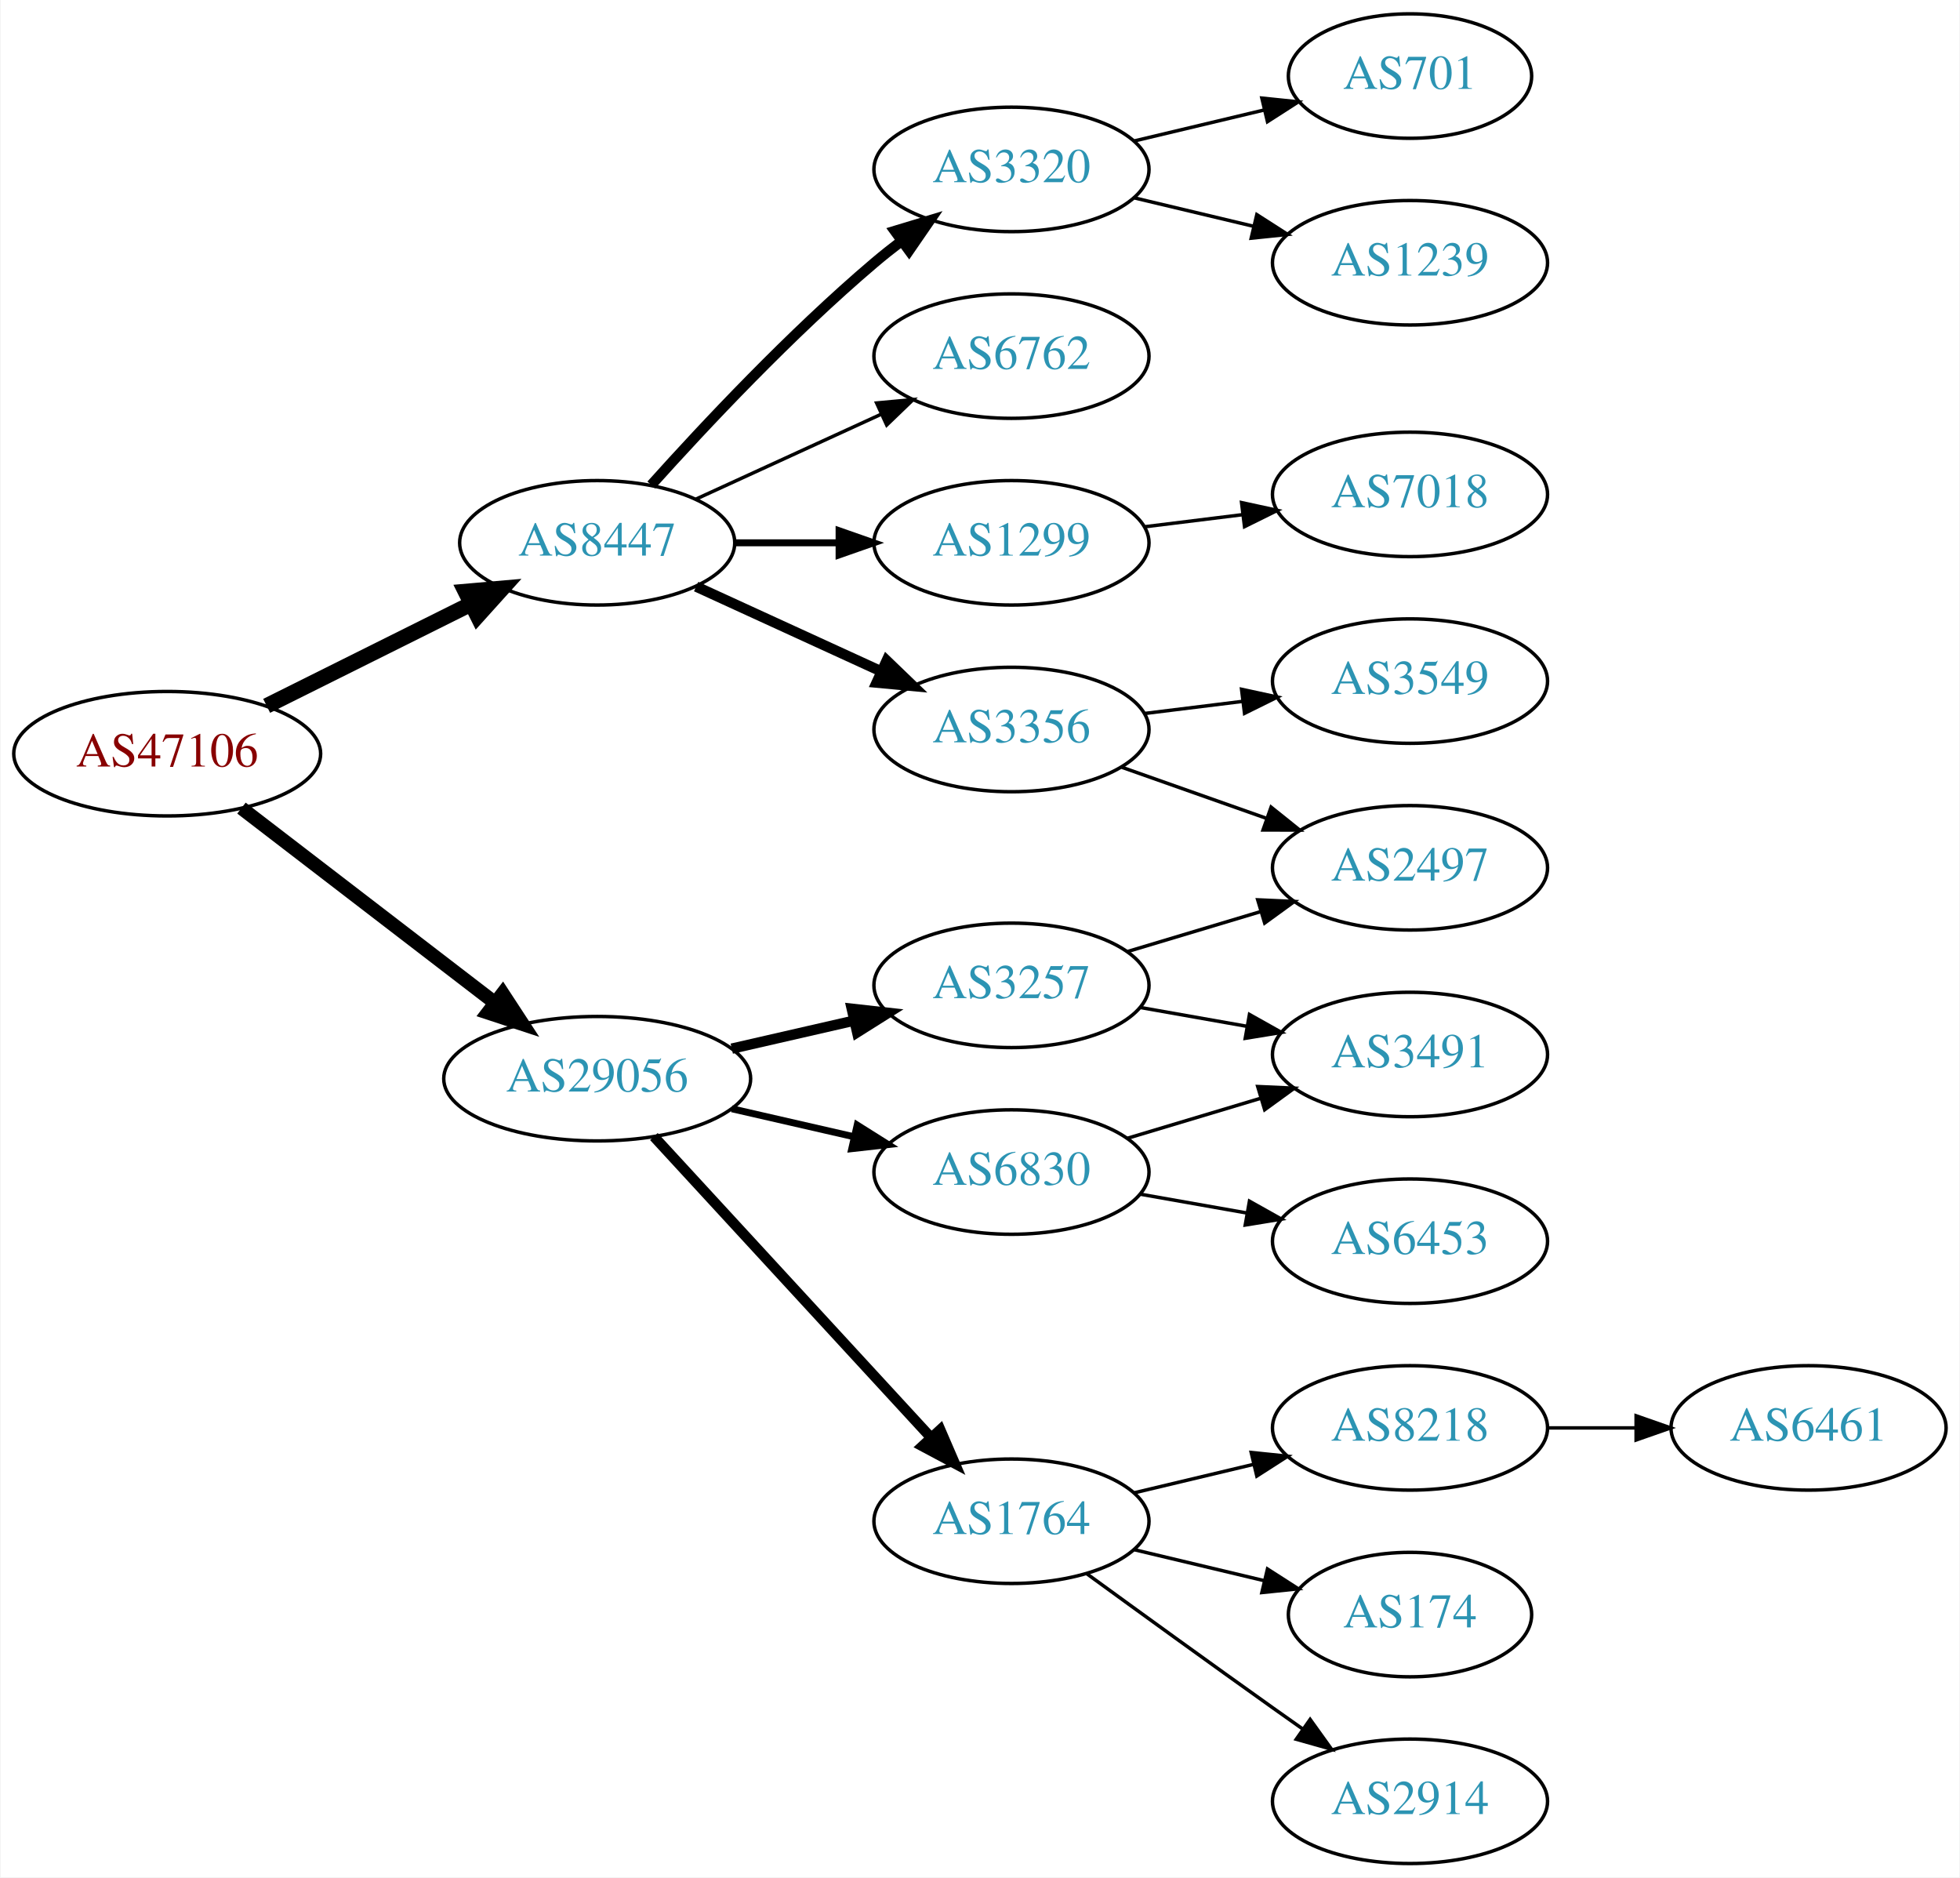
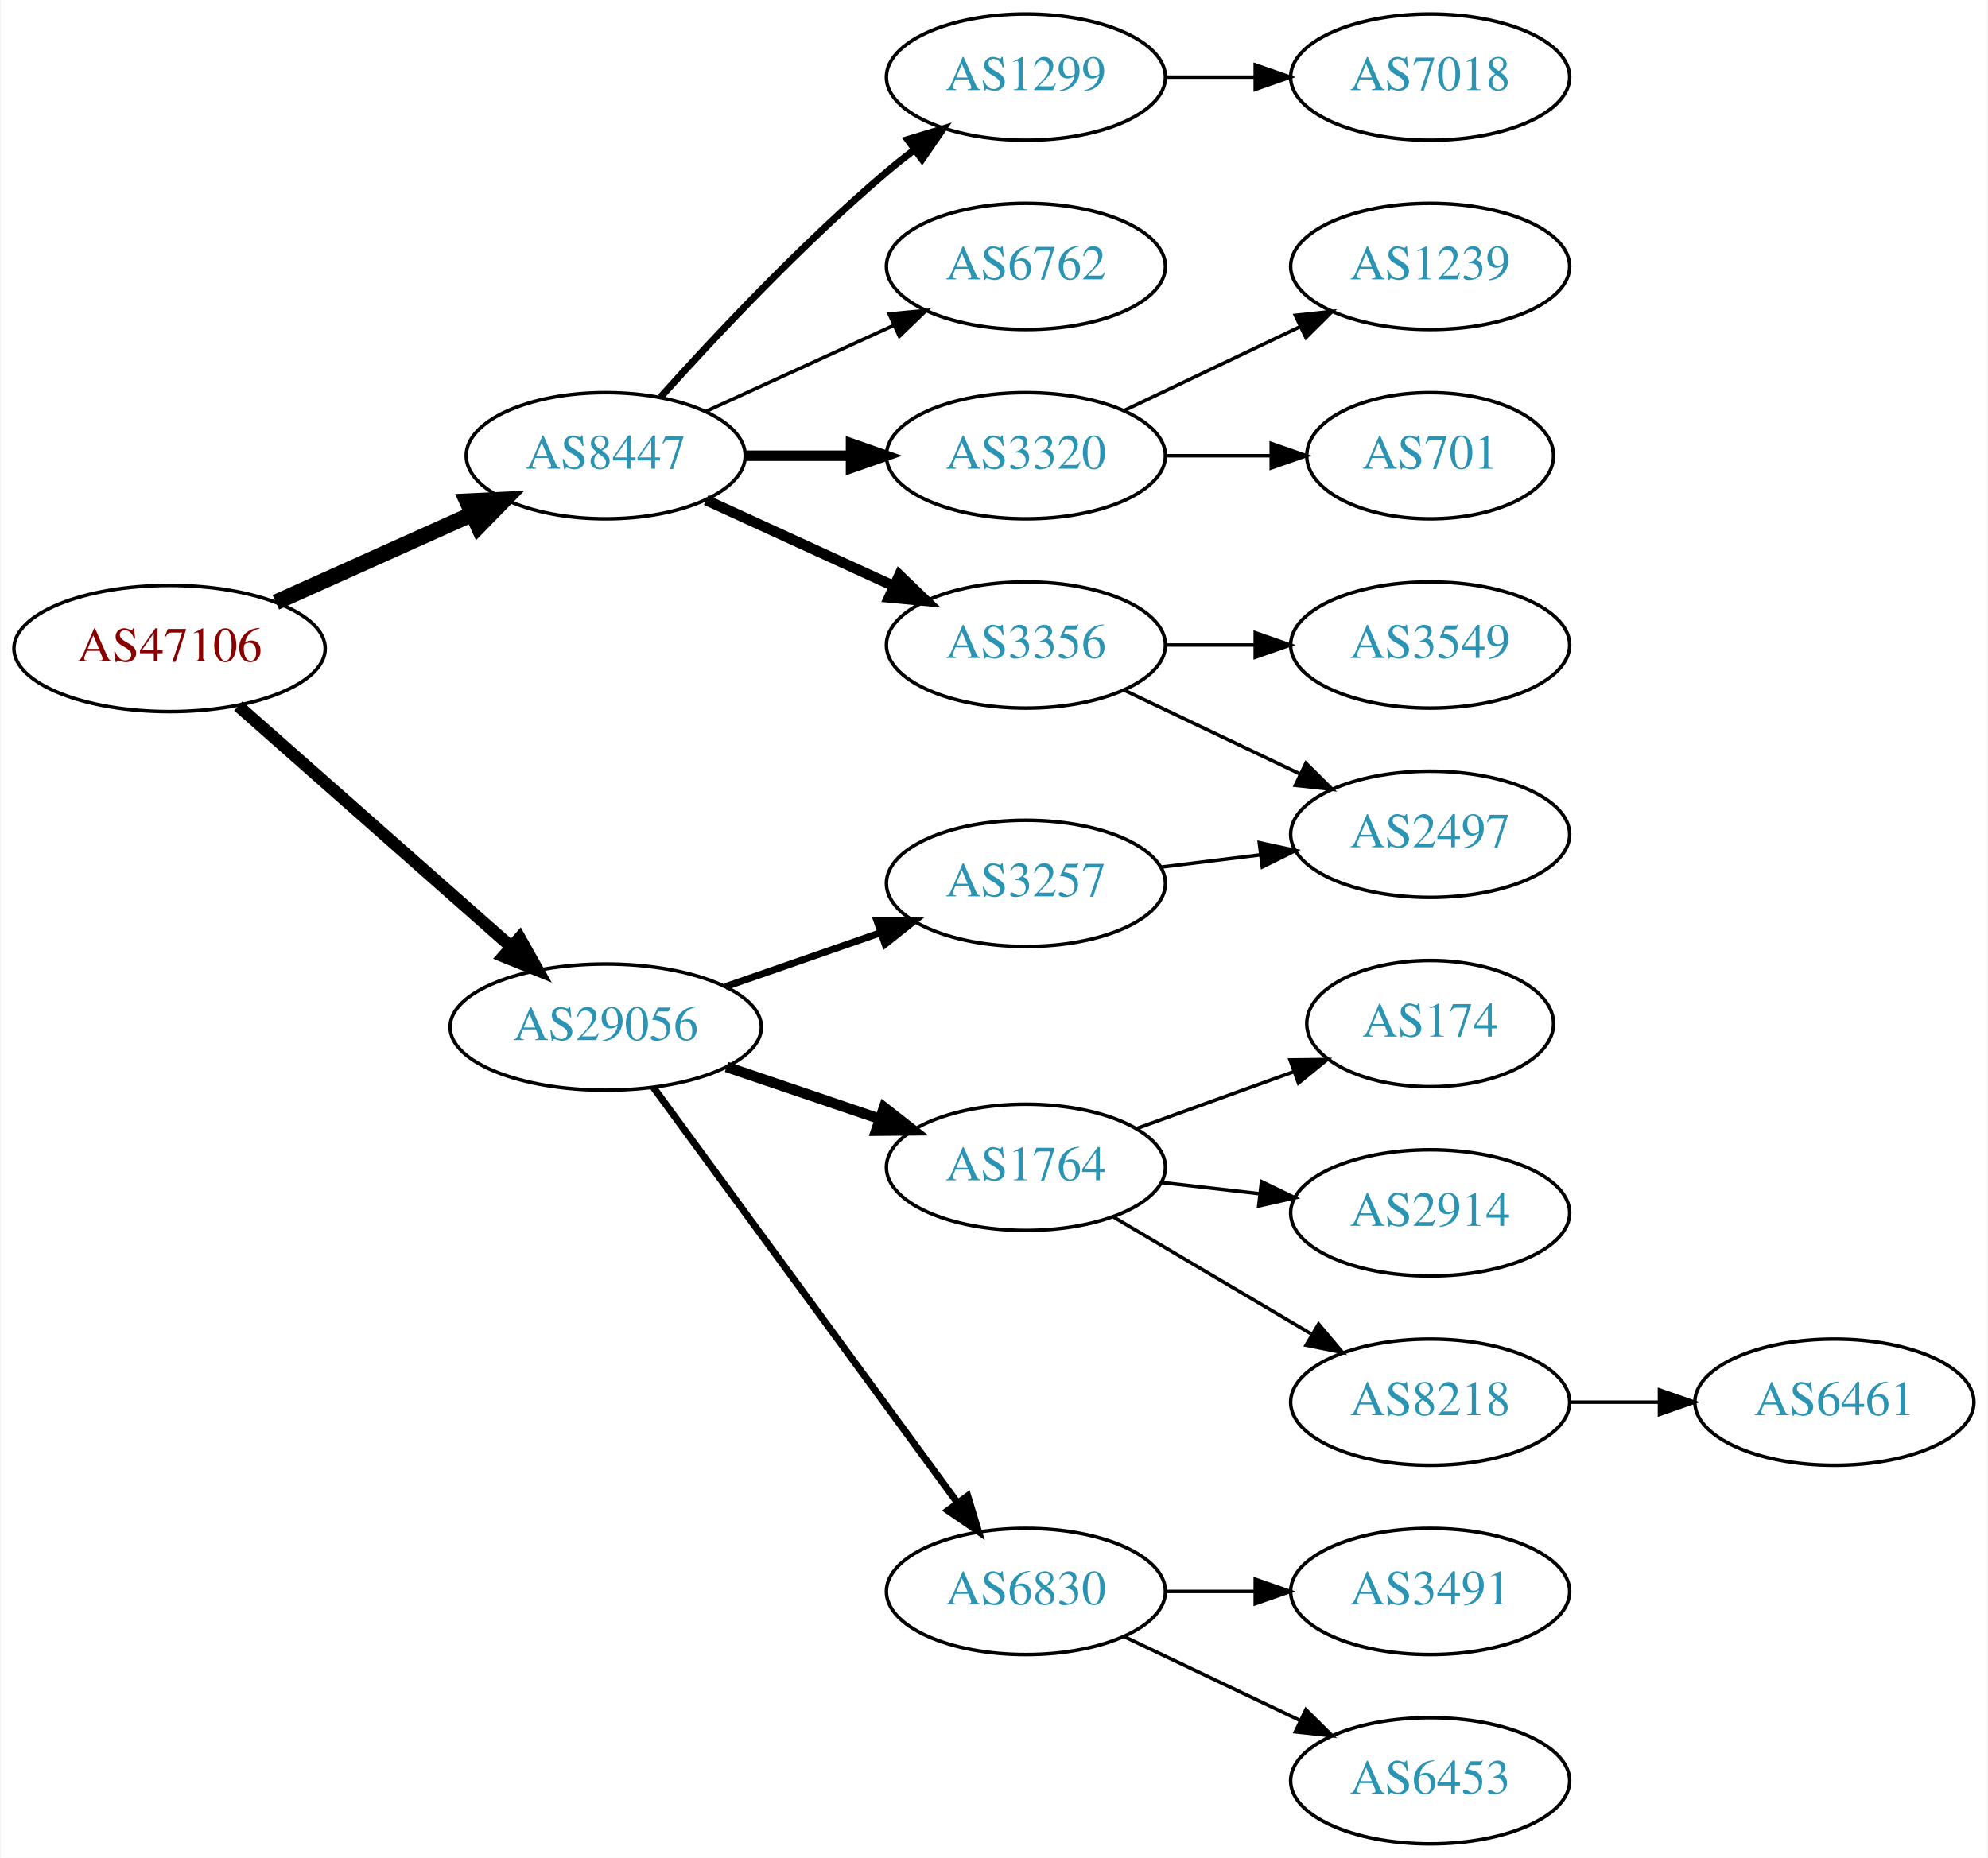
- <svg xmlns="http://www.w3.org/2000/svg" xmlns:xlink="http://www.w3.org/1999/xlink" width="567pt" height="543pt" viewBox="0.00 0.00 566.66 543.00">
-   <g id="graph0" class="graph" transform="scale(1 1) rotate(0) translate(4 539)">
-     <polygon fill="white" stroke="none" points="-4,4 -4,-539 562.663,-539 562.663,4 -4,4" />
+ <svg xmlns="http://www.w3.org/2000/svg" xmlns:xlink="http://www.w3.org/1999/xlink" width="567pt" height="530pt" viewBox="0.00 0.00 566.66 530.00">
+   <g id="graph0" class="graph" transform="scale(1 1) rotate(0) translate(4 526)">
+     <polygon fill="white" stroke="none" points="-4,4 -4,-526 562.663,-526 562.663,4 -4,4" />
    <g id="node1" class="node">
      <g id="a_node1">
        <a xlink:href="/asn/47106" xlink:title="AS47106 ~ Anton Paar GmbH [AT]">
-           <ellipse fill="#ffffff" stroke="black" cx="44.196" cy="-321" rx="44.393" ry="18" />
-           <text text-anchor="middle" x="44.196" y="-317.3" font-family="Times,serif" font-size="14.00" fill="#880000">AS47106</text>
+           <ellipse fill="#ffffff" stroke="black" cx="44.196" cy="-341" rx="44.393" ry="18" />
+           <text text-anchor="middle" x="44.196" y="-337.3" font-family="Times,serif" font-size="14.00" fill="#880000">AS47106</text>
        </a>
      </g>
    </g>
    <g id="node2" class="node">
      <g id="a_node2">
        <a xlink:href="/asn/8447" xlink:title="AS8447 ~ A1 Telekom Austria AG [AT]">
-           <ellipse fill="#ffffff" stroke="black" cx="168.588" cy="-382" rx="39.794" ry="18" />
-           <text text-anchor="middle" x="168.588" y="-378.3" font-family="Times,serif" font-size="14.00" fill="#2c94b3">AS8447</text>
+           <ellipse fill="#ffffff" stroke="black" cx="168.588" cy="-396" rx="39.794" ry="18" />
+           <text text-anchor="middle" x="168.588" y="-392.3" font-family="Times,serif" font-size="14.00" fill="#2c94b3">AS8447</text>
        </a>
      </g>
    </g>
    <g id="edge1" class="edge">
-       <path fill="none" stroke="black" stroke-width="4.5" d="M72.969,-334.842C90.466,-343.562 113.222,-354.904 132.032,-364.279" />
-       <polygon fill="black" stroke="black" stroke-width="4.5" points="130.478,-367.904 141.184,-368.84 133.99,-360.855 130.478,-367.904" />
+       <path fill="none" stroke="black" stroke-width="4.5" d="M74.512,-354.174C91.22,-361.682 112.326,-371.166 130.214,-379.205" />
+       <polygon fill="black" stroke="black" stroke-width="4.5" points="129.037,-382.993 139.773,-383.5 132.265,-375.81 129.037,-382.993" />
    </g>
    <g id="node3" class="node">
      <g id="a_node3">
        <a xlink:href="/asn/29056" xlink:title="AS29056 ~ Citycom Telekommunikation GmbH [AT]">
-           <ellipse fill="#ffffff" stroke="black" cx="168.588" cy="-227" rx="44.393" ry="18" />
-           <text text-anchor="middle" x="168.588" y="-223.3" font-family="Times,serif" font-size="14.00" fill="#2c94b3">AS29056</text>
+           <ellipse fill="#ffffff" stroke="black" cx="168.588" cy="-233" rx="44.393" ry="18" />
+           <text text-anchor="middle" x="168.588" y="-229.3" font-family="Times,serif" font-size="14.00" fill="#2c94b3">AS29056</text>
        </a>
      </g>
    </g>
    <g id="edge2" class="edge">
-       <path fill="none" stroke="black" stroke-width="4" d="M65.682,-305.267C85.715,-289.88 116.402,-266.312 138.867,-249.058" />
-       <polygon fill="black" stroke="black" stroke-width="4" points="141.237,-251.652 147.036,-242.785 136.973,-246.1 141.237,-251.652" />
+       <path fill="none" stroke="black" stroke-width="3.5" d="M63.785,-324.597C84.482,-306.333 118.089,-276.678 141.434,-256.079" />
+       <polygon fill="black" stroke="black" stroke-width="3.5" points="144.043,-258.444 149.226,-249.203 139.412,-253.195 144.043,-258.444" />
    </g>
    <g id="node4" class="node">
      <g id="a_node4">
-         <a xlink:href="/asn/3320" xlink:title="AS3320 ~ DTAG [DE]">
-           <ellipse fill="#ffffff" stroke="black" cx="288.431" cy="-490" rx="39.794" ry="18" />
-           <text text-anchor="middle" x="288.431" y="-486.3" font-family="Times,serif" font-size="14.00" fill="#2c94b3">AS3320</text>
+         <a xlink:href="/asn/3356" xlink:title="AS3356 ~ Level 3 Parent, LLC [US]">
+           <ellipse fill="#ffffff" stroke="black" cx="288.431" cy="-342" rx="39.794" ry="18" />
+           <text text-anchor="middle" x="288.431" y="-338.3" font-family="Times,serif" font-size="14.00" fill="#2c94b3">AS3356</text>
        </a>
      </g>
    </g>
    <g id="edge3" class="edge">
-       <path fill="none" stroke="black" stroke-width="3" d="M184.234,-398.725C199.535,-415.765 224.632,-442.523 248.784,-463 251.281,-465.117 253.942,-467.232 256.653,-469.293" />
-       <polygon fill="black" stroke="black" stroke-width="3" points="254.69,-472.194 264.83,-475.266 258.819,-466.541 254.69,-472.194" />
+       <path fill="none" stroke="black" stroke-width="3" d="M197.217,-383.339C213.174,-376.027 233.445,-366.739 250.727,-358.819" />
+       <polygon fill="black" stroke="black" stroke-width="3" points="252.342,-361.929 259.975,-354.581 249.426,-355.565 252.342,-361.929" />
    </g>
    <g id="node5" class="node">
      <g id="a_node5">
-         <a xlink:href="/asn/3356" xlink:title="AS3356 ~ Level 3 Parent, LLC [US]">
-           <ellipse fill="#ffffff" stroke="black" cx="288.431" cy="-328" rx="39.794" ry="18" />
-           <text text-anchor="middle" x="288.431" y="-324.3" font-family="Times,serif" font-size="14.00" fill="#2c94b3">AS3356</text>
+         <a xlink:href="/asn/1299" xlink:title="AS1299 ~ Telia Carrier [EU]">
+           <ellipse fill="#ffffff" stroke="black" cx="288.431" cy="-504" rx="39.794" ry="18" />
+           <text text-anchor="middle" x="288.431" y="-500.3" font-family="Times,serif" font-size="14.00" fill="#2c94b3">AS1299</text>
        </a>
      </g>
    </g>
    <g id="edge4" class="edge">
-       <path fill="none" stroke="black" stroke-width="3" d="M197.217,-369.339C213.174,-362.027 233.445,-352.739 250.727,-344.819" />
-       <polygon fill="black" stroke="black" stroke-width="3" points="252.342,-347.929 259.975,-340.581 249.426,-341.565 252.342,-347.929" />
+       <path fill="none" stroke="black" stroke-width="2" d="M184.234,-412.725C199.535,-429.765 224.632,-456.523 248.784,-477 251.281,-479.117 253.942,-481.232 256.653,-483.293" />
+       <polygon fill="black" stroke="black" stroke-width="2" points="254.69,-486.194 264.83,-489.266 258.819,-480.541 254.69,-486.194" />
    </g>
    <g id="node6" class="node">
      <g id="a_node6">
-         <a xlink:href="/asn/1299" xlink:title="AS1299 ~ Telia Carrier [EU]">
-           <ellipse fill="#ffffff" stroke="black" cx="288.431" cy="-382" rx="39.794" ry="18" />
-           <text text-anchor="middle" x="288.431" y="-378.3" font-family="Times,serif" font-size="14.00" fill="#2c94b3">AS1299</text>
+         <a xlink:href="/asn/6762" xlink:title="AS6762 ~ TELECOM ITALIA SPARKLE S.p.A. [IT]">
+           <ellipse fill="#ffffff" stroke="black" cx="288.431" cy="-450" rx="39.794" ry="18" />
+           <text text-anchor="middle" x="288.431" y="-446.3" font-family="Times,serif" font-size="14.00" fill="#2c94b3">AS6762</text>
        </a>
      </g>
    </g>
    <g id="edge5" class="edge">
-       <path fill="none" stroke="black" stroke-width="2" d="M208.501,-382C218.054,-382 228.404,-382 238.367,-382" />
-       <polygon fill="black" stroke="black" stroke-width="2" points="238.559,-385.5 248.559,-382 238.559,-378.5 238.559,-385.5" />
+       <path fill="none" stroke="black" d="M197.217,-408.661C213.174,-415.973 233.445,-425.261 250.727,-433.181" />
+       <polygon fill="black" stroke="black" points="249.426,-436.435 259.975,-437.419 252.342,-430.071 249.426,-436.435" />
    </g>
    <g id="node7" class="node">
      <g id="a_node7">
-         <a xlink:href="/asn/6762" xlink:title="AS6762 ~ TELECOM ITALIA SPARKLE S.p.A. [IT]">
-           <ellipse fill="#ffffff" stroke="black" cx="288.431" cy="-436" rx="39.794" ry="18" />
-           <text text-anchor="middle" x="288.431" y="-432.3" font-family="Times,serif" font-size="14.00" fill="#2c94b3">AS6762</text>
+         <a xlink:href="/asn/3320" xlink:title="AS3320 ~ DTAG [DE]">
+           <ellipse fill="#ffffff" stroke="black" cx="288.431" cy="-396" rx="39.794" ry="18" />
+           <text text-anchor="middle" x="288.431" y="-392.3" font-family="Times,serif" font-size="14.00" fill="#2c94b3">AS3320</text>
        </a>
      </g>
    </g>
    <g id="edge6" class="edge">
-       <path fill="none" stroke="black" d="M197.217,-394.661C213.174,-401.973 233.445,-411.261 250.727,-419.181" />
-       <polygon fill="black" stroke="black" points="249.426,-422.435 259.975,-423.419 252.342,-416.071 249.426,-422.435" />
+       <path fill="none" stroke="black" stroke-width="3" d="M208.501,-396C218.054,-396 228.404,-396 238.367,-396" />
+       <polygon fill="black" stroke="black" stroke-width="3" points="238.559,-399.5 248.559,-396 238.559,-392.5 238.559,-399.5" />
    </g>
    <g id="node13" class="node">
      <g id="a_node13">
        <a xlink:href="/asn/3257" xlink:title="AS3257 ~ GTT [DE]">
-           <ellipse fill="#ffffff" stroke="black" cx="288.431" cy="-254" rx="39.794" ry="18" />
-           <text text-anchor="middle" x="288.431" y="-250.3" font-family="Times,serif" font-size="14.00" fill="#2c94b3">AS3257</text>
+           <ellipse fill="#ffffff" stroke="black" cx="288.431" cy="-274" rx="39.794" ry="18" />
+           <text text-anchor="middle" x="288.431" y="-270.3" font-family="Times,serif" font-size="14.00" fill="#2c94b3">AS3257</text>
        </a>
      </g>
    </g>
    <g id="edge12" class="edge">
-       <path fill="none" stroke="black" stroke-width="3" d="M207.523,-235.692C218.764,-238.267 231.176,-241.111 242.799,-243.774" />
-       <polygon fill="black" stroke="black" stroke-width="3" points="242.232,-247.235 252.761,-246.057 243.795,-240.412 242.232,-247.235" />
+       <path fill="none" stroke="black" stroke-width="2" d="M202.728,-244.53C216.445,-249.302 232.484,-254.883 246.894,-259.896" />
+       <polygon fill="black" stroke="black" stroke-width="2" points="245.966,-263.279 256.56,-263.26 248.266,-256.668 245.966,-263.279" />
    </g>
    <g id="node14" class="node">
      <g id="a_node14">
-         <a xlink:href="/asn/1764" xlink:title="AS1764 ~ NEXTLAYER-AS [AT]">
-           <ellipse fill="#ffffff" stroke="black" cx="288.431" cy="-99" rx="39.794" ry="18" />
-           <text text-anchor="middle" x="288.431" y="-95.3" font-family="Times,serif" font-size="14.00" fill="#2c94b3">AS1764</text>
+         <a xlink:href="/asn/6830" xlink:title="AS6830 ~ LGI-UPC [AT]">
+           <ellipse fill="#ffffff" stroke="black" cx="288.431" cy="-72" rx="39.794" ry="18" />
+           <text text-anchor="middle" x="288.431" y="-68.3" font-family="Times,serif" font-size="14.00" fill="#2c94b3">AS6830</text>
        </a>
      </g>
    </g>
    <g id="edge13" class="edge">
-       <path fill="none" stroke="black" stroke-width="3" d="M184.994,-210.266C205.461,-188.035 241.756,-148.612 265.192,-123.155" />
-       <polygon fill="black" stroke="black" stroke-width="3" points="267.823,-125.465 272.021,-115.738 262.673,-120.724 267.823,-125.465" />
+       <path fill="none" stroke="black" stroke-width="2" d="M182.199,-215.77C203.02,-187.324 244.683,-130.404 268.871,-97.356" />
+       <polygon fill="black" stroke="black" stroke-width="2" points="271.828,-99.243 274.91,-89.106 266.18,-95.108 271.828,-99.243" />
    </g>
    <g id="node15" class="node">
      <g id="a_node15">
-         <a xlink:href="/asn/6830" xlink:title="AS6830 ~ LGI-UPC [AT]">
-           <ellipse fill="#ffffff" stroke="black" cx="288.431" cy="-200" rx="39.794" ry="18" />
-           <text text-anchor="middle" x="288.431" y="-196.3" font-family="Times,serif" font-size="14.00" fill="#2c94b3">AS6830</text>
+         <a xlink:href="/asn/1764" xlink:title="AS1764 ~ NEXTLAYER-AS [AT]">
+           <ellipse fill="#ffffff" stroke="black" cx="288.431" cy="-193" rx="39.794" ry="18" />
+           <text text-anchor="middle" x="288.431" y="-189.3" font-family="Times,serif" font-size="14.00" fill="#2c94b3">AS1764</text>
        </a>
      </g>
    </g>
    <g id="edge14" class="edge">
-       <path fill="none" stroke="black" stroke-width="2" d="M207.523,-218.308C218.764,-215.733 231.176,-212.889 242.799,-210.226" />
-       <polygon fill="black" stroke="black" stroke-width="2" points="243.795,-213.588 252.761,-207.943 242.232,-206.765 243.795,-213.588" />
-     </g>
-     <g id="node8" class="node">
-       <g id="a_node8">
-         <a xlink:href="/asn/1239" xlink:title="AS1239 ~ Sprint [US]">
-           <ellipse fill="#ffffff" stroke="black" cx="403.724" cy="-463" rx="39.794" ry="18" />
-           <text text-anchor="middle" x="403.724" y="-459.3" font-family="Times,serif" font-size="14.00" fill="#2c94b3">AS1239</text>
-         </a>
-       </g>
-     </g>
-     <g id="edge7" class="edge">
-       <path fill="none" stroke="black" d="M324.038,-481.752C334.909,-479.162 347.064,-476.265 358.506,-473.538" />
-       <polygon fill="black" stroke="black" points="359.412,-476.92 368.328,-471.197 357.789,-470.111 359.412,-476.92" />
-     </g>
-     <g id="node9" class="node">
-       <g id="a_node9">
-         <a xlink:href="/asn/701" xlink:title="AS701 ~ UUNET [US]">
-           <ellipse fill="#ffffff" stroke="black" cx="403.724" cy="-517" rx="35.194" ry="18" />
-           <text text-anchor="middle" x="403.724" y="-513.3" font-family="Times,serif" font-size="14.00" fill="#2c94b3">AS701</text>
-         </a>
-       </g>
-     </g>
-     <g id="edge8" class="edge">
-       <path fill="none" stroke="black" d="M324.038,-498.248C335.833,-501.058 349.137,-504.229 361.405,-507.153" />
-       <polygon fill="black" stroke="black" points="360.871,-510.624 371.41,-509.537 362.494,-503.814 360.871,-510.624" />
+       <path fill="none" stroke="black" stroke-width="3" d="M203.042,-221.645C216.643,-217.028 232.485,-211.651 246.746,-206.81" />
+       <polygon fill="black" stroke="black" stroke-width="3" points="247.975,-210.089 256.32,-203.56 245.725,-203.46 247.975,-210.089" />
    </g>
    <g id="node11" class="node">
      <g id="a_node11">
        <a xlink:href="/asn/2497" xlink:title="AS2497 ~ Internet Initiative Japan Inc. [JP]">
          <ellipse fill="#ffffff" stroke="black" cx="403.724" cy="-288" rx="39.794" ry="18" />
          <text text-anchor="middle" x="403.724" y="-284.3" font-family="Times,serif" font-size="14.00" fill="#2c94b3">AS2497</text>
        </a>
      </g>
    </g>
    <g id="edge10" class="edge">
-       <path fill="none" stroke="black" d="M320.389,-317.07C333.252,-312.528 348.358,-307.195 362.095,-302.345" />
-       <polygon fill="black" stroke="black" points="363.539,-305.547 371.803,-298.917 361.209,-298.946 363.539,-305.547" />
+       <path fill="none" stroke="black" d="M316.567,-329.066C331.561,-321.919 350.382,-312.948 366.605,-305.215" />
+       <polygon fill="black" stroke="black" points="368.288,-308.291 375.809,-300.829 365.276,-301.972 368.288,-308.291" />
    </g>
    <g id="node12" class="node">
      <g id="a_node12">
        <a xlink:href="/asn/3549" xlink:title="AS3549 ~ Level 3 Parent, LLC [US]">
          <ellipse fill="#ffffff" stroke="black" cx="403.724" cy="-342" rx="39.794" ry="18" />
          <text text-anchor="middle" x="403.724" y="-338.3" font-family="Times,serif" font-size="14.00" fill="#2c94b3">AS3549</text>
        </a>
      </g>
    </g>
    <g id="edge11" class="edge">
-       <path fill="none" stroke="black" d="M326.841,-332.623C335.929,-333.746 345.766,-334.962 355.251,-336.134" />
-       <polygon fill="black" stroke="black" points="354.999,-339.629 365.353,-337.382 355.857,-332.682 354.999,-339.629" />
+       <path fill="none" stroke="black" d="M328.103,-342C336.306,-342 345.07,-342 353.602,-342" />
+       <polygon fill="black" stroke="black" points="353.841,-345.5 363.841,-342 353.841,-338.5 353.841,-345.5" />
+     </g>
+     <g id="node8" class="node">
+       <g id="a_node8">
+         <a xlink:href="/asn/7018" xlink:title="AS7018 ~ AT&amp;T Services, Inc. [US]">
+           <ellipse fill="#ffffff" stroke="black" cx="403.724" cy="-504" rx="39.794" ry="18" />
+           <text text-anchor="middle" x="403.724" y="-500.3" font-family="Times,serif" font-size="14.00" fill="#2c94b3">AS7018</text>
+         </a>
+       </g>
+     </g>
+     <g id="edge7" class="edge">
+       <path fill="none" stroke="black" d="M328.103,-504C336.306,-504 345.07,-504 353.602,-504" />
+       <polygon fill="black" stroke="black" points="353.841,-507.5 363.841,-504 353.841,-500.5 353.841,-507.5" />
+     </g>
+     <g id="node9" class="node">
+       <g id="a_node9">
+         <a xlink:href="/asn/1239" xlink:title="AS1239 ~ Sprint [US]">
+           <ellipse fill="#ffffff" stroke="black" cx="403.724" cy="-450" rx="39.794" ry="18" />
+           <text text-anchor="middle" x="403.724" y="-446.3" font-family="Times,serif" font-size="14.00" fill="#2c94b3">AS1239</text>
+         </a>
+       </g>
+     </g>
+     <g id="edge8" class="edge">
+       <path fill="none" stroke="black" d="M316.567,-408.934C331.561,-416.081 350.382,-425.052 366.605,-432.785" />
+       <polygon fill="black" stroke="black" points="365.276,-436.028 375.809,-437.171 368.288,-429.709 365.276,-436.028" />
    </g>
    <g id="node10" class="node">
      <g id="a_node10">
-         <a xlink:href="/asn/7018" xlink:title="AS7018 ~ AT&amp;T Services, Inc. [US]">
-           <ellipse fill="#ffffff" stroke="black" cx="403.724" cy="-396" rx="39.794" ry="18" />
-           <text text-anchor="middle" x="403.724" y="-392.3" font-family="Times,serif" font-size="14.00" fill="#2c94b3">AS7018</text>
+         <a xlink:href="/asn/701" xlink:title="AS701 ~ UUNET [US]">
+           <ellipse fill="#ffffff" stroke="black" cx="403.724" cy="-396" rx="35.194" ry="18" />
+           <text text-anchor="middle" x="403.724" y="-392.3" font-family="Times,serif" font-size="14.00" fill="#2c94b3">AS701</text>
        </a>
      </g>
    </g>
    <g id="edge9" class="edge">
-       <path fill="none" stroke="black" d="M326.841,-386.623C335.929,-387.746 345.766,-388.962 355.251,-390.134" />
-       <polygon fill="black" stroke="black" points="354.999,-393.629 365.353,-391.382 355.857,-386.682 354.999,-393.629" />
+       <path fill="none" stroke="black" d="M328.103,-396C337.808,-396 348.299,-396 358.262,-396" />
+       <polygon fill="black" stroke="black" points="358.398,-399.5 368.398,-396 358.398,-392.5 358.398,-399.5" />
    </g>
    <g id="edge15" class="edge">
-       <path fill="none" stroke="black" d="M321.896,-263.743C333.866,-267.335 347.609,-271.46 360.327,-275.277" />
-       <polygon fill="black" stroke="black" points="359.67,-278.733 370.254,-278.256 361.682,-272.029 359.67,-278.733" />
+       <path fill="none" stroke="black" d="M326.841,-278.623C335.929,-279.746 345.766,-280.962 355.251,-282.134" />
+       <polygon fill="black" stroke="black" points="354.999,-285.629 365.353,-283.382 355.857,-278.682 354.999,-285.629" />
    </g>
    <g id="node16" class="node">
      <g id="a_node16">
-         <a xlink:href="/asn/3491" xlink:title="AS3491 ~ PCCW Global, Inc. [US]">
-           <ellipse fill="#ffffff" stroke="black" cx="403.724" cy="-234" rx="39.794" ry="18" />
-           <text text-anchor="middle" x="403.724" y="-230.3" font-family="Times,serif" font-size="14.00" fill="#2c94b3">AS3491</text>
+         <a xlink:href="/asn/6453" xlink:title="AS6453 ~ TATA COMMUNICATIONS (AMERICA) INC [US]">
+           <ellipse fill="#ffffff" stroke="black" cx="403.724" cy="-18" rx="39.794" ry="18" />
+           <text text-anchor="middle" x="403.724" y="-14.3" font-family="Times,serif" font-size="14.00" fill="#2c94b3">AS6453</text>
        </a>
      </g>
    </g>
    <g id="edge16" class="edge">
-       <path fill="none" stroke="black" d="M325.589,-247.617C335.4,-245.885 346.158,-243.986 356.444,-242.17" />
-       <polygon fill="black" stroke="black" points="357.281,-245.576 366.521,-240.391 356.064,-238.683 357.281,-245.576" />
+       <path fill="none" stroke="black" d="M316.567,-59.066C331.561,-51.919 350.382,-42.948 366.605,-35.215" />
+       <polygon fill="black" stroke="black" points="368.288,-38.291 375.809,-30.829 365.276,-31.972 368.288,-38.291" />
    </g>
    <g id="node17" class="node">
      <g id="a_node17">
-         <a xlink:href="/asn/2914" xlink:title="AS2914 ~ NTT America, Inc. [US]">
-           <ellipse fill="#ffffff" stroke="black" cx="403.724" cy="-18" rx="39.794" ry="18" />
-           <text text-anchor="middle" x="403.724" y="-14.3" font-family="Times,serif" font-size="14.00" fill="#2c94b3">AS2914</text>
+         <a xlink:href="/asn/3491" xlink:title="AS3491 ~ PCCW Global, Inc. [US]">
+           <ellipse fill="#ffffff" stroke="black" cx="403.724" cy="-72" rx="39.794" ry="18" />
+           <text text-anchor="middle" x="403.724" y="-68.3" font-family="Times,serif" font-size="14.00" fill="#2c94b3">AS3491</text>
        </a>
      </g>
    </g>
    <g id="edge17" class="edge">
-       <path fill="none" stroke="black" d="M310.279,-83.778C325.213,-72.909 345.827,-57.975 364.077,-45 366.898,-42.995 369.841,-40.915 372.789,-38.841" />
-       <polygon fill="black" stroke="black" points="374.835,-41.681 381.013,-33.074 370.816,-35.95 374.835,-41.681" />
+       <path fill="none" stroke="black" d="M328.103,-72C336.306,-72 345.07,-72 353.602,-72" />
+       <polygon fill="black" stroke="black" points="353.841,-75.5 363.841,-72 353.841,-68.5 353.841,-75.5" />
    </g>
    <g id="node18" class="node">
      <g id="a_node18">
+         <a xlink:href="/asn/2914" xlink:title="AS2914 ~ NTT America, Inc. [US]">
+           <ellipse fill="#ffffff" stroke="black" cx="403.724" cy="-180" rx="39.794" ry="18" />
+           <text text-anchor="middle" x="403.724" y="-176.3" font-family="Times,serif" font-size="14.00" fill="#2c94b3">AS2914</text>
+         </a>
+       </g>
+     </g>
+     <g id="edge18" class="edge">
+       <path fill="none" stroke="black" d="M327.156,-188.671C336.137,-187.641 345.836,-186.528 355.193,-185.454" />
+       <polygon fill="black" stroke="black" points="355.628,-188.927 365.164,-184.31 354.83,-181.973 355.628,-188.927" />
+     </g>
+     <g id="node19" class="node">
+       <g id="a_node19">
        <a xlink:href="/asn/8218" xlink:title="AS8218 ~ legacy Neotelecoms [FR]">
          <ellipse fill="#ffffff" stroke="black" cx="403.724" cy="-126" rx="39.794" ry="18" />
          <text text-anchor="middle" x="403.724" y="-122.3" font-family="Times,serif" font-size="14.00" fill="#2c94b3">AS8218</text>
        </a>
      </g>
    </g>
-     <g id="edge18" class="edge">
-       <path fill="none" stroke="black" d="M324.038,-107.248C334.909,-109.838 347.064,-112.735 358.506,-115.462" />
-       <polygon fill="black" stroke="black" points="357.789,-118.889 368.328,-117.803 359.412,-112.08 357.789,-118.889" />
-     </g>
-     <g id="node19" class="node">
-       <g id="a_node19">
+     <g id="edge19" class="edge">
+       <path fill="none" stroke="black" d="M313.457,-178.791C329.83,-169.109 351.717,-156.165 369.721,-145.518" />
+       <polygon fill="black" stroke="black" points="371.906,-148.292 378.732,-140.188 368.343,-142.266 371.906,-148.292" />
+     </g>
+     <g id="node20" class="node">
+       <g id="a_node20">
        <a xlink:href="/asn/174" xlink:title="AS174 ~ Cogent Communications [US]">
-           <ellipse fill="#ffffff" stroke="black" cx="403.724" cy="-72" rx="35.194" ry="18" />
-           <text text-anchor="middle" x="403.724" y="-68.3" font-family="Times,serif" font-size="14.00" fill="#2c94b3">AS174</text>
-         </a>
-       </g>
-     </g>
-     <g id="edge19" class="edge">
-       <path fill="none" stroke="black" d="M324.038,-90.752C335.833,-87.942 349.137,-84.771 361.405,-81.847" />
-       <polygon fill="black" stroke="black" points="362.494,-85.186 371.41,-79.463 360.871,-78.376 362.494,-85.186" />
-     </g>
-     <g id="edge22" class="edge">
-       <path fill="none" stroke="black" d="M321.896,-209.743C333.866,-213.335 347.609,-217.46 360.327,-221.277" />
-       <polygon fill="black" stroke="black" points="359.67,-224.733 370.254,-224.256 361.682,-218.029 359.67,-224.733" />
+           <ellipse fill="#ffffff" stroke="black" cx="403.724" cy="-234" rx="35.194" ry="18" />
+           <text text-anchor="middle" x="403.724" y="-230.3" font-family="Times,serif" font-size="14.00" fill="#2c94b3">AS174</text>
+         </a>
+       </g>
+     </g>
+     <g id="edge20" class="edge">
+       <path fill="none" stroke="black" d="M320.09,-204.095C333.827,-209.067 350.167,-214.98 364.676,-220.231" />
+       <polygon fill="black" stroke="black" points="363.78,-223.628 374.374,-223.74 366.162,-217.046 363.78,-223.628" />
    </g>
    <g id="node21" class="node">
      <g id="a_node21">
-         <a xlink:href="/asn/6453" xlink:title="AS6453 ~ TATA COMMUNICATIONS (AMERICA) INC [US]">
-           <ellipse fill="#ffffff" stroke="black" cx="403.724" cy="-180" rx="39.794" ry="18" />
-           <text text-anchor="middle" x="403.724" y="-176.3" font-family="Times,serif" font-size="14.00" fill="#2c94b3">AS6453</text>
-         </a>
-       </g>
-     </g>
-     <g id="edge21" class="edge">
-       <path fill="none" stroke="black" d="M325.589,-193.617C335.4,-191.885 346.158,-189.986 356.444,-188.17" />
-       <polygon fill="black" stroke="black" points="357.281,-191.576 366.521,-186.391 356.064,-184.683 357.281,-191.576" />
-     </g>
-     <g id="node20" class="node">
-       <g id="a_node20">
        <a xlink:href="/asn/6461" xlink:title="AS6461 ~ Zayo Bandwidth [US]">
          <ellipse fill="#ffffff" stroke="black" cx="519.017" cy="-126" rx="39.794" ry="18" />
          <text text-anchor="middle" x="519.017" y="-122.3" font-family="Times,serif" font-size="14.00" fill="#2c94b3">AS6461</text>
        </a>
      </g>
    </g>
-     <g id="edge20" class="edge">
+     <g id="edge21" class="edge">
      <path fill="none" stroke="black" d="M443.396,-126C451.599,-126 460.363,-126 468.895,-126" />
      <polygon fill="black" stroke="black" points="469.134,-129.5 479.134,-126 469.134,-122.5 469.134,-129.5" />
    </g>
  </g>
</svg>
